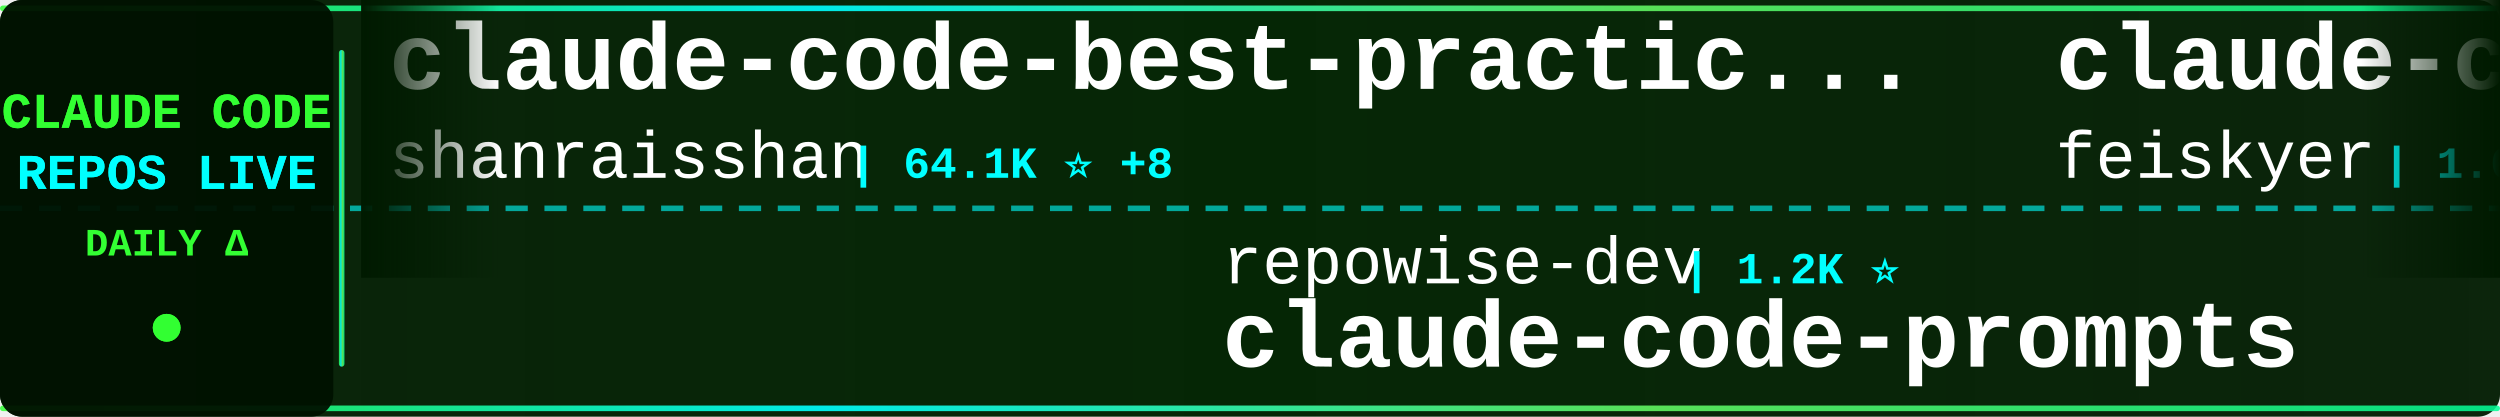
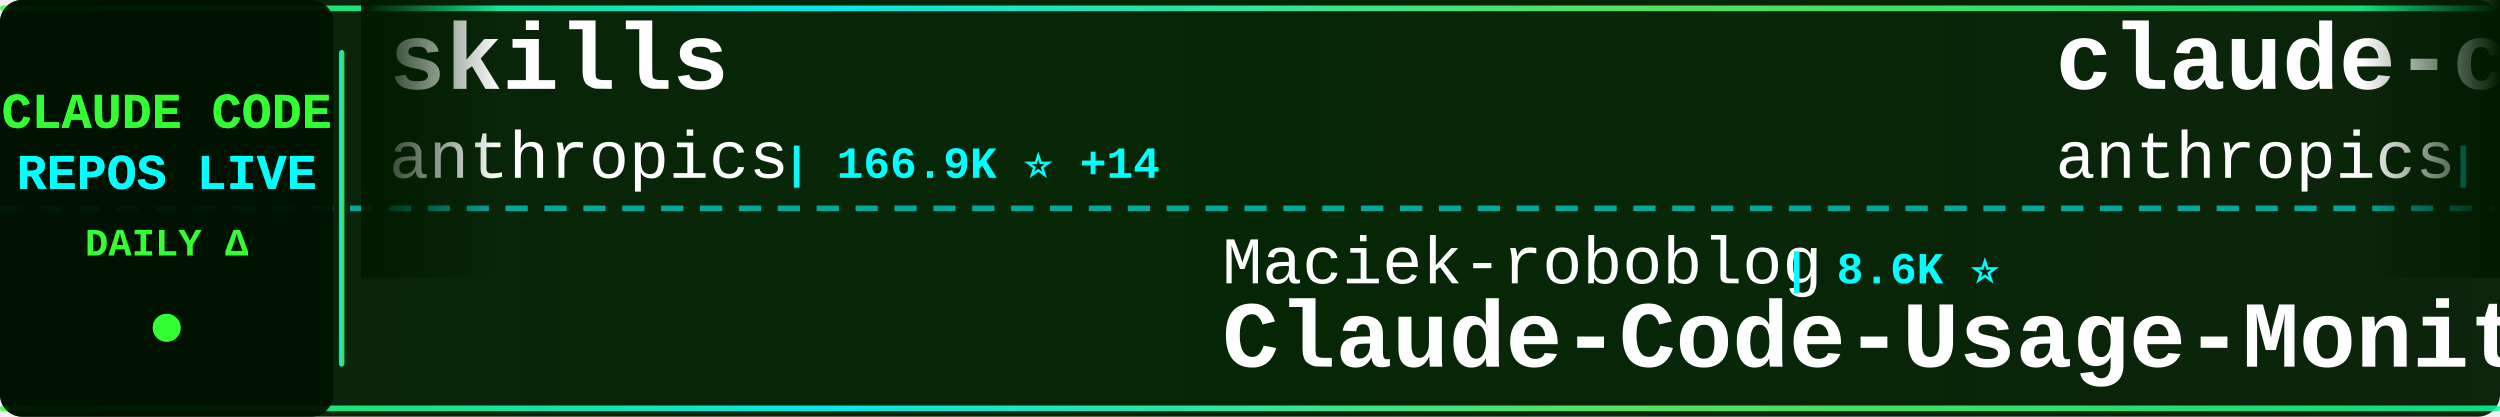
<svg xmlns="http://www.w3.org/2000/svg" width="900" height="150">
  <defs>
    <linearGradient id="tickerBg" x1="0%" y1="0%" x2="100%" y2="0%">
      <stop offset="0%" style="stop-color:#001a00;stop-opacity:0.95" />
      <stop offset="50%" style="stop-color:#002200;stop-opacity:0.98" />
      <stop offset="100%" style="stop-color:#001a00;stop-opacity:0.95" />
    </linearGradient>
    <linearGradient id="borderGrad" x1="0%" y1="0%" x2="100%" y2="0%">
      <stop offset="0%" style="stop-color:#33ff33;stop-opacity:0.85">
        <animate attributeName="stop-opacity" values="0.85;1;0.85" dur="2s" repeatCount="indefinite" />
      </stop>
      <stop offset="33%" style="stop-color:#00ffff;stop-opacity:0.9">
        <animate attributeName="stop-opacity" values="0.9;1;0.9" dur="2.2s" repeatCount="indefinite" />
      </stop>
      <stop offset="66%" style="stop-color:#66ff66;stop-opacity:0.85">
        <animate attributeName="stop-opacity" values="0.85;1;0.85" dur="1.8s" repeatCount="indefinite" />
      </stop>
      <stop offset="100%" style="stop-color:#00ff99;stop-opacity:0.85">
        <animate attributeName="stop-opacity" values="0.85;1;0.85" dur="2s" repeatCount="indefinite" />
      </stop>
    </linearGradient>
    <filter id="textGlow">
      <feGaussianBlur stdDeviation="0.1" result="coloredBlur" />
      <feMerge>
        <feMergeNode in="coloredBlur" />
        <feMergeNode in="SourceGraphic" />
      </feMerge>
    </filter>
    <filter id="metricGlow">
      <feGaussianBlur stdDeviation="0.2" result="coloredBlur" />
      <feMerge>
        <feMergeNode in="coloredBlur" />
        <feMergeNode in="SourceGraphic" />
      </feMerge>
    </filter>
    <linearGradient id="leftFade" x1="0%" y1="0%" x2="100%" y2="0%">
      <stop offset="0%" style="stop-color:#001a00;stop-opacity:1" />
      <stop offset="100%" style="stop-color:#001a00;stop-opacity:0" />
    </linearGradient>
    <linearGradient id="rightFade" x1="0%" y1="0%" x2="100%" y2="0%">
      <stop offset="0%" style="stop-color:#001a00;stop-opacity:0" />
      <stop offset="100%" style="stop-color:#001a00;stop-opacity:1" />
    </linearGradient>
  </defs>
  <rect width="900" height="150" fill="url(#tickerBg)" rx="8" />
  <rect x="0" y="2" width="900" height="2" fill="url(#borderGrad)" rx="1" />
  <rect x="0" y="146" width="900" height="2" fill="url(#borderGrad)" rx="1" />
  <line x1="0" y1="75" x2="900" y2="75" stroke="#00ffff" stroke-width="2" stroke-dasharray="8 6" opacity="0.6" />
  <rect x="0" y="0" width="120" height="150" fill="#001100" opacity="0.95" rx="8" />
  <text x="60" y="46" font-family="'Courier New', monospace" font-size="18" font-weight="bold" fill="#33ff33" text-anchor="middle" filter="url(#textGlow)">
    CLAUDE CODE
  </text>
  <text x="60" y="68" font-family="'Courier New', monospace" font-size="18" font-weight="bold" fill="#00ffff" text-anchor="middle" filter="url(#textGlow)">
    REPOS LIVE
  </text>
  <text x="60" y="92" font-family="'Courier New', monospace" font-size="14" font-weight="bold" fill="#33ff33" text-anchor="middle">
    DAILY Δ
  </text>
  <circle cx="60" cy="118" r="5" fill="#33ff33" filter="url(#metricGlow)">
    <animate attributeName="r" values="4;6;4" dur="1.5s" repeatCount="indefinite" />
    <animate attributeName="opacity" values="0.6;1;0.6" dur="1.5s" repeatCount="indefinite" />
  </circle>
  <rect x="122" y="18" width="2" height="114" fill="url(#borderGrad)" rx="1" />
  <clipPath id="tickerClip">
    <rect x="130" y="0" width="770" height="150" />
  </clipPath>
  <g clip-path="url(#tickerClip)">
    <g id="tickerItems">
      <animateTransform attributeName="transform" attributeType="XML" type="translate" from="0 0" to="-3000 0" dur="54s" repeatCount="indefinite" />
      <g transform="translate(0, 0)">
-         <text x="140" y="32" font-family="'Courier New', monospace" font-size="34" font-weight="bold" fill="#ffffff">claude-code-best-practic...</text>
-         <text x="140" y="64" font-family="'Courier New', monospace" font-size="24" font-weight="normal" fill="#ffffff" opacity="1.0">shanraisshan</text>
-         <text x="306" y="64" font-family="'Courier New', monospace" font-size="16" font-weight="bold" fill="#00ffff"> | 64.1K ⭐ +8</text>
+         <text x="140" y="32" font-family="'Courier New', monospace" font-size="34" font-weight="bold" fill="#ffffff">skills</text>
+         <text x="140" y="64" font-family="'Courier New', monospace" font-size="24" font-weight="normal" fill="#ffffff" opacity="1.0">anthropics</text>
+         <text x="282" y="64" font-family="'Courier New', monospace" font-size="16" font-weight="bold" fill="#00ffff"> | 166.9K ⭐ +14</text>
      </g>
      <g transform="translate(300, 0)">
+         <text x="140" y="102" font-family="'Courier New', monospace" font-size="24" font-weight="normal" fill="#ffffff" opacity="1.0">Maciek-roboblog</text>
+         <text x="342" y="102" font-family="'Courier New', monospace" font-size="16" font-weight="bold" fill="#00ffff"> | 8.6K ⭐</text>
+         <text x="140" y="132" font-family="'Courier New', monospace" font-size="34" font-weight="bold" fill="#ffffff">Claude-Code-Usage-Monito...</text>
+       </g>
+       <g transform="translate(600, 0)">
+         <text x="140" y="32" font-family="'Courier New', monospace" font-size="34" font-weight="bold" fill="#ffffff">claude-code-security-rev...</text>
+         <text x="140" y="64" font-family="'Courier New', monospace" font-size="24" font-weight="normal" fill="#ffffff" opacity="1.0">anthropics</text>
+         <text x="282" y="64" font-family="'Courier New', monospace" font-size="16" font-weight="bold" fill="#00ffff"> | 5.8K ⭐ +8</text>
+       </g>
+       <g transform="translate(900, 0)">
        <text x="140" y="102" font-family="'Courier New', monospace" font-size="24" font-weight="normal" fill="#ffffff" opacity="1.0">repowise-dev</text>
-         <text x="306" y="102" font-family="'Courier New', monospace" font-size="16" font-weight="bold" fill="#00ffff"> | 1.2K ⭐</text>
+         <text x="306" y="102" font-family="'Courier New', monospace" font-size="16" font-weight="bold" fill="#00ffff"> | 1.2K ⭐ +1</text>
        <text x="140" y="132" font-family="'Courier New', monospace" font-size="34" font-weight="bold" fill="#ffffff">claude-code-prompts</text>
      </g>
-       <g transform="translate(600, 0)">
-         <text x="140" y="32" font-family="'Courier New', monospace" font-size="34" font-weight="bold" fill="#ffffff">claude-code-settings</text>
-         <text x="140" y="64" font-family="'Courier New', monospace" font-size="24" font-weight="normal" fill="#ffffff" opacity="1.0">feiskyer</text>
-         <text x="258" y="64" font-family="'Courier New', monospace" font-size="16" font-weight="bold" fill="#00ffff"> | 1.6K ⭐</text>
-       </g>
-       <g transform="translate(900, 0)">
-         <text x="140" y="102" font-family="'Courier New', monospace" font-size="24" font-weight="normal" fill="#ffffff" opacity="1.0">alirezarezvani</text>
-         <text x="330" y="102" font-family="'Courier New', monospace" font-size="16" font-weight="bold" fill="#00ffff"> | 24.0K ⭐ +22</text>
-         <text x="140" y="132" font-family="'Courier New', monospace" font-size="34" font-weight="bold" fill="#ffffff">claude-skills</text>
-       </g>
      <g transform="translate(1200, 0)">
-         <text x="140" y="32" font-family="'Courier New', monospace" font-size="34" font-weight="bold" fill="#ffffff">claude-code-analysis</text>
-         <text x="140" y="64" font-family="'Courier New', monospace" font-size="24" font-weight="normal" fill="#ffffff" opacity="1.0">liuup</text>
-         <text x="222" y="64" font-family="'Courier New', monospace" font-size="16" font-weight="bold" fill="#00ffff"> | 3.7K ⭐ +1</text>
+         <text x="140" y="32" font-family="'Courier New', monospace" font-size="34" font-weight="bold" fill="#ffffff">claude-code-guide</text>
+         <text x="140" y="64" font-family="'Courier New', monospace" font-size="24" font-weight="normal" fill="#ffffff" opacity="1.0">Cranot</text>
+         <text x="234" y="64" font-family="'Courier New', monospace" font-size="16" font-weight="bold" fill="#00ffff"> | 2.9K ⭐</text>
      </g>
      <g transform="translate(1500, 0)">
-         <text x="140" y="102" font-family="'Courier New', monospace" font-size="24" font-weight="normal" fill="#ffffff" opacity="1.0">Windy3f3f3f3f</text>
-         <text x="318" y="102" font-family="'Courier New', monospace" font-size="16" font-weight="bold" fill="#00ffff"> | 2.5K ⭐ +2</text>
-         <text x="140" y="132" font-family="'Courier New', monospace" font-size="34" font-weight="bold" fill="#ffffff">claude-code-from-scratch</text>
+         <text x="140" y="102" font-family="'Courier New', monospace" font-size="24" font-weight="normal" fill="#ffffff" opacity="1.0">anthropics</text>
+         <text x="282" y="102" font-family="'Courier New', monospace" font-size="16" font-weight="bold" fill="#00ffff"> | 8.5K ⭐ +1</text>
+         <text x="140" y="132" font-family="'Courier New', monospace" font-size="34" font-weight="bold" fill="#ffffff">claude-code-action</text>
      </g>
      <g transform="translate(1800, 0)">
-         <text x="140" y="32" font-family="'Courier New', monospace" font-size="34" font-weight="bold" fill="#ffffff">claude-code-source</text>
-         <text x="140" y="64" font-family="'Courier New', monospace" font-size="24" font-weight="normal" fill="#ffffff" opacity="1.0">hangsman</text>
-         <text x="258" y="64" font-family="'Courier New', monospace" font-size="16" font-weight="bold" fill="#00ffff"> | 790 ⭐</text>
+         <text x="140" y="32" font-family="'Courier New', monospace" font-size="34" font-weight="bold" fill="#ffffff">claude-code-spec-workflo...</text>
+         <text x="140" y="64" font-family="'Courier New', monospace" font-size="24" font-weight="normal" fill="#ffffff" opacity="1.0">Pimzino</text>
+         <text x="246" y="64" font-family="'Courier New', monospace" font-size="16" font-weight="bold" fill="#00ffff"> | 3.8K ⭐</text>
      </g>
      <g transform="translate(2100, 0)">
-         <text x="140" y="102" font-family="'Courier New', monospace" font-size="24" font-weight="normal" fill="#ffffff" opacity="1.0">davila7</text>
-         <text x="246" y="102" font-family="'Courier New', monospace" font-size="16" font-weight="bold" fill="#00ffff"> | 30.1K ⭐ +5</text>
-         <text x="140" y="132" font-family="'Courier New', monospace" font-size="34" font-weight="bold" fill="#ffffff">claude-code-templates</text>
+         <text x="140" y="102" font-family="'Courier New', monospace" font-size="24" font-weight="normal" fill="#ffffff" opacity="1.0">FlorianBruniaux</text>
+         <text x="342" y="102" font-family="'Courier New', monospace" font-size="16" font-weight="bold" fill="#00ffff"> | 5.7K ⭐ -1</text>
+         <text x="140" y="132" font-family="'Courier New', monospace" font-size="34" font-weight="bold" fill="#ffffff">claude-code-ultimate-gui...</text>
      </g>
      <g transform="translate(2400, 0)">
-         <text x="140" y="32" font-family="'Courier New', monospace" font-size="34" font-weight="bold" fill="#ffffff">ralph-claude-code</text>
-         <text x="140" y="64" font-family="'Courier New', monospace" font-size="24" font-weight="normal" fill="#ffffff" opacity="1.0">frankbria</text>
-         <text x="270" y="64" font-family="'Courier New', monospace" font-size="16" font-weight="bold" fill="#00ffff"> | 9.6K ⭐ +1</text>
+         <text x="140" y="32" font-family="'Courier New', monospace" font-size="34" font-weight="bold" fill="#ffffff">claude-code-source</text>
+         <text x="140" y="64" font-family="'Courier New', monospace" font-size="24" font-weight="normal" fill="#ffffff" opacity="1.0">JrCx7scC</text>
+         <text x="258" y="64" font-family="'Courier New', monospace" font-size="16" font-weight="bold" fill="#00ffff"> | 373 ⭐</text>
      </g>
      <g transform="translate(2700, 0)">
-         <text x="140" y="102" font-family="'Courier New', monospace" font-size="24" font-weight="normal" fill="#ffffff" opacity="1.0">sugyan</text>
-         <text x="234" y="102" font-family="'Courier New', monospace" font-size="16" font-weight="bold" fill="#00ffff"> | 1.1K ⭐</text>
-         <text x="140" y="132" font-family="'Courier New', monospace" font-size="34" font-weight="bold" fill="#ffffff">claude-code-webui</text>
+         <text x="140" y="102" font-family="'Courier New', monospace" font-size="24" font-weight="normal" fill="#ffffff" opacity="1.0">jeremylongshore</text>
+         <text x="342" y="102" font-family="'Courier New', monospace" font-size="16" font-weight="bold" fill="#00ffff"> | 2.6K ⭐</text>
+         <text x="140" y="132" font-family="'Courier New', monospace" font-size="34" font-weight="bold" fill="#ffffff">claude-code-plugins-plus...</text>
      </g>
      <g transform="translate(3000, 0)">
-         <text x="140" y="32" font-family="'Courier New', monospace" font-size="34" font-weight="bold" fill="#ffffff">claude-code-best-practic...</text>
-         <text x="140" y="64" font-family="'Courier New', monospace" font-size="24" font-weight="normal" fill="#ffffff" opacity="1.0">shanraisshan</text>
-         <text x="306" y="64" font-family="'Courier New', monospace" font-size="16" font-weight="bold" fill="#00ffff"> | 64.1K ⭐ +8</text>
+         <text x="140" y="32" font-family="'Courier New', monospace" font-size="34" font-weight="bold" fill="#ffffff">skills</text>
+         <text x="140" y="64" font-family="'Courier New', monospace" font-size="24" font-weight="normal" fill="#ffffff" opacity="1.0">anthropics</text>
+         <text x="282" y="64" font-family="'Courier New', monospace" font-size="16" font-weight="bold" fill="#00ffff"> | 166.9K ⭐ +14</text>
      </g>
      <g transform="translate(3300, 0)">
-         <text x="140" y="102" font-family="'Courier New', monospace" font-size="24" font-weight="normal" fill="#ffffff" opacity="1.0">repowise-dev</text>
-         <text x="306" y="102" font-family="'Courier New', monospace" font-size="16" font-weight="bold" fill="#00ffff"> | 1.2K ⭐</text>
-         <text x="140" y="132" font-family="'Courier New', monospace" font-size="34" font-weight="bold" fill="#ffffff">claude-code-prompts</text>
+         <text x="140" y="102" font-family="'Courier New', monospace" font-size="24" font-weight="normal" fill="#ffffff" opacity="1.0">Maciek-roboblog</text>
+         <text x="342" y="102" font-family="'Courier New', monospace" font-size="16" font-weight="bold" fill="#00ffff"> | 8.6K ⭐</text>
+         <text x="140" y="132" font-family="'Courier New', monospace" font-size="34" font-weight="bold" fill="#ffffff">Claude-Code-Usage-Monito...</text>
      </g>
      <g transform="translate(3600, 0)">
-         <text x="140" y="32" font-family="'Courier New', monospace" font-size="34" font-weight="bold" fill="#ffffff">claude-code-settings</text>
-         <text x="140" y="64" font-family="'Courier New', monospace" font-size="24" font-weight="normal" fill="#ffffff" opacity="1.0">feiskyer</text>
-         <text x="258" y="64" font-family="'Courier New', monospace" font-size="16" font-weight="bold" fill="#00ffff"> | 1.6K ⭐</text>
+         <text x="140" y="32" font-family="'Courier New', monospace" font-size="34" font-weight="bold" fill="#ffffff">claude-code-security-rev...</text>
+         <text x="140" y="64" font-family="'Courier New', monospace" font-size="24" font-weight="normal" fill="#ffffff" opacity="1.0">anthropics</text>
+         <text x="282" y="64" font-family="'Courier New', monospace" font-size="16" font-weight="bold" fill="#00ffff"> | 5.8K ⭐ +8</text>
      </g>
      <g transform="translate(3900, 0)">
-         <text x="140" y="102" font-family="'Courier New', monospace" font-size="24" font-weight="normal" fill="#ffffff" opacity="1.0">alirezarezvani</text>
-         <text x="330" y="102" font-family="'Courier New', monospace" font-size="16" font-weight="bold" fill="#00ffff"> | 24.0K ⭐ +22</text>
-         <text x="140" y="132" font-family="'Courier New', monospace" font-size="34" font-weight="bold" fill="#ffffff">claude-skills</text>
+         <text x="140" y="102" font-family="'Courier New', monospace" font-size="24" font-weight="normal" fill="#ffffff" opacity="1.0">repowise-dev</text>
+         <text x="306" y="102" font-family="'Courier New', monospace" font-size="16" font-weight="bold" fill="#00ffff"> | 1.2K ⭐ +1</text>
+         <text x="140" y="132" font-family="'Courier New', monospace" font-size="34" font-weight="bold" fill="#ffffff">claude-code-prompts</text>
      </g>
    </g>
  </g>
  <rect x="130" y="0" width="50" height="100" fill="url(#leftFade)" />
  <rect x="850" y="0" width="50" height="100" fill="url(#rightFade)" />
</svg>
